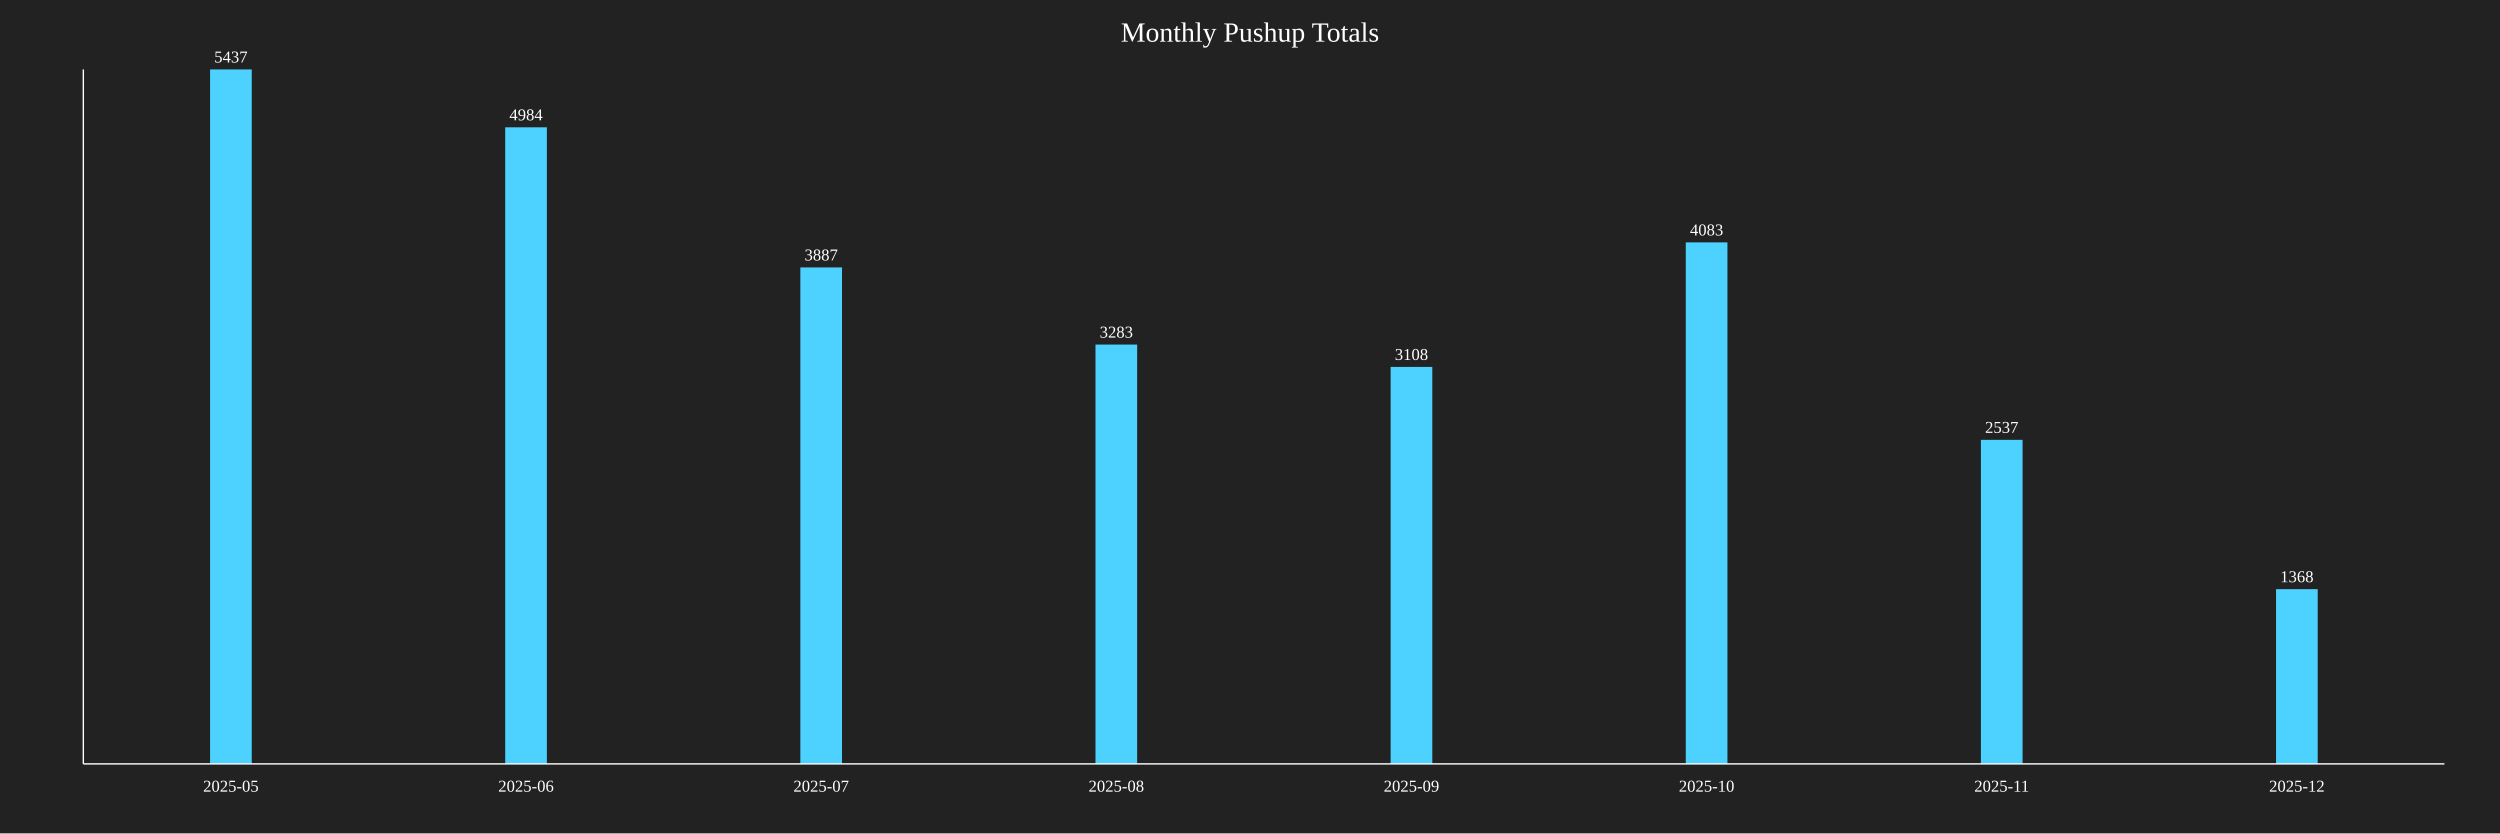
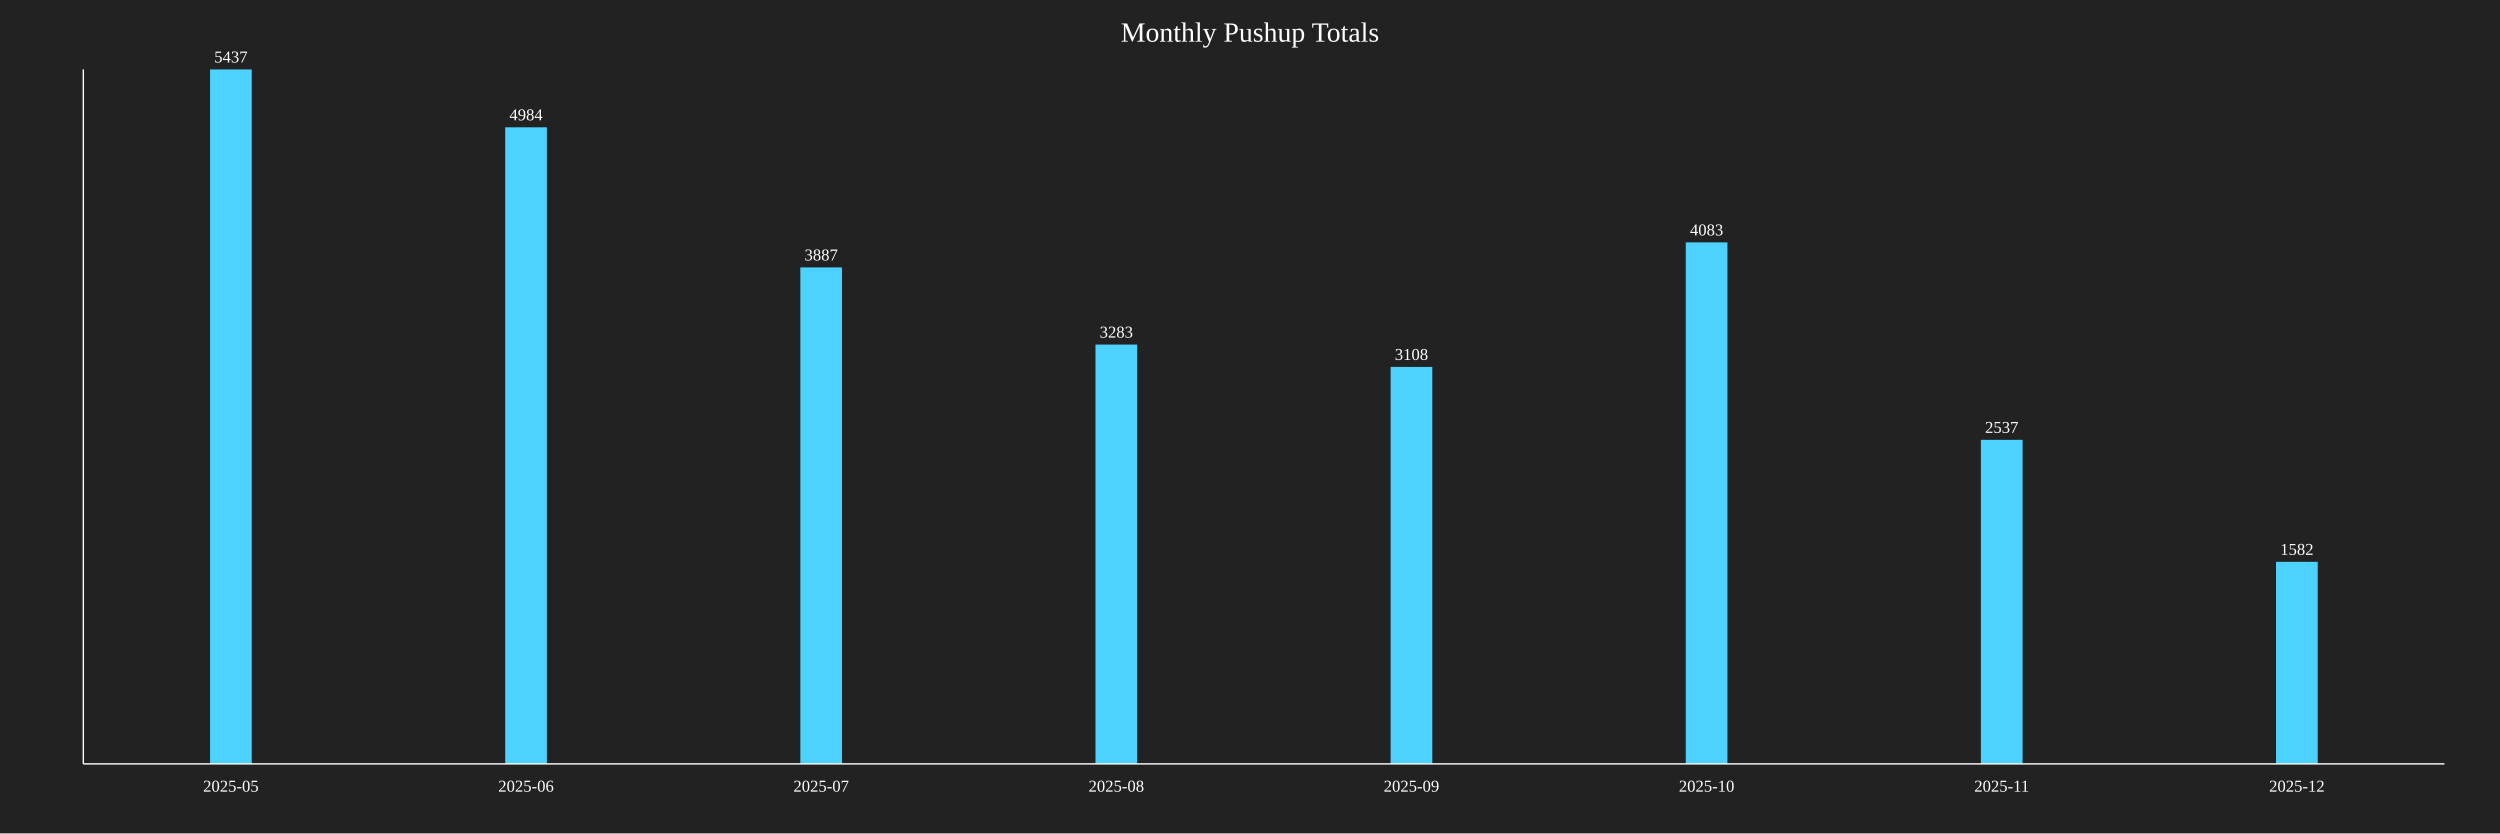
<svg xmlns="http://www.w3.org/2000/svg" baseProfile="full" height="600" version="1.1" width="1800">
  <defs />
  <rect fill="#222222" height="100%" width="100%" x="0" y="0" />
  <text fill="white" font-size="20" text-anchor="middle" x="900.0" y="30">Monthly Pushup Totals</text>
  <rect fill="#4DD2FF" height="500.0" width="30" x="151.25" y="50.0" />
  <text fill="white" font-size="12" text-anchor="middle" x="166.25" y="45.0">5437</text>
  <text fill="white" font-size="12" text-anchor="middle" x="166.25" y="570">2025-05</text>
  <rect fill="#4DD2FF" height="458.341" width="30" x="363.75" y="91.659" />
  <text fill="white" font-size="12" text-anchor="middle" x="378.75" y="86.659">4984</text>
  <text fill="white" font-size="12" text-anchor="middle" x="378.75" y="570">2025-06</text>
  <rect fill="#4DD2FF" height="357.458" width="30" x="576.25" y="192.542" />
  <text fill="white" font-size="12" text-anchor="middle" x="591.25" y="187.542">3887</text>
  <text fill="white" font-size="12" text-anchor="middle" x="591.25" y="570">2025-07</text>
  <rect fill="#4DD2FF" height="301.913" width="30" x="788.75" y="248.087" />
  <text fill="white" font-size="12" text-anchor="middle" x="803.75" y="243.087">3283</text>
  <text fill="white" font-size="12" text-anchor="middle" x="803.75" y="570">2025-08</text>
  <rect fill="#4DD2FF" height="285.819" width="30" x="1001.25" y="264.181" />
  <text fill="white" font-size="12" text-anchor="middle" x="1016.25" y="259.181">3108</text>
  <text fill="white" font-size="12" text-anchor="middle" x="1016.25" y="570">2025-09</text>
  <rect fill="#4DD2FF" height="375.483" width="30" x="1213.75" y="174.517" />
  <text fill="white" font-size="12" text-anchor="middle" x="1228.75" y="169.517">4083</text>
  <text fill="white" font-size="12" text-anchor="middle" x="1228.75" y="570">2025-10</text>
  <rect fill="#4DD2FF" height="233.309" width="30" x="1426.25" y="316.691" />
  <text fill="white" font-size="12" text-anchor="middle" x="1441.25" y="311.691">2537</text>
  <text fill="white" font-size="12" text-anchor="middle" x="1441.25" y="570">2025-11</text>
-   <rect fill="#4DD2FF" height="125.805" width="30" x="1638.75" y="424.195" />
-   <text fill="white" font-size="12" text-anchor="middle" x="1653.75" y="419.195">1368</text>
+   <rect fill="#4DD2FF" height="145.485" width="30" x="1638.75" y="404.515" />
+   <text fill="white" font-size="12" text-anchor="middle" x="1653.75" y="399.515">1582</text>
  <text fill="white" font-size="12" text-anchor="middle" x="1653.75" y="570">2025-12</text>
  <line stroke="white" x1="60" x2="60" y1="50" y2="550" />
  <line stroke="white" x1="60" x2="1760" y1="550" y2="550" />
</svg>
